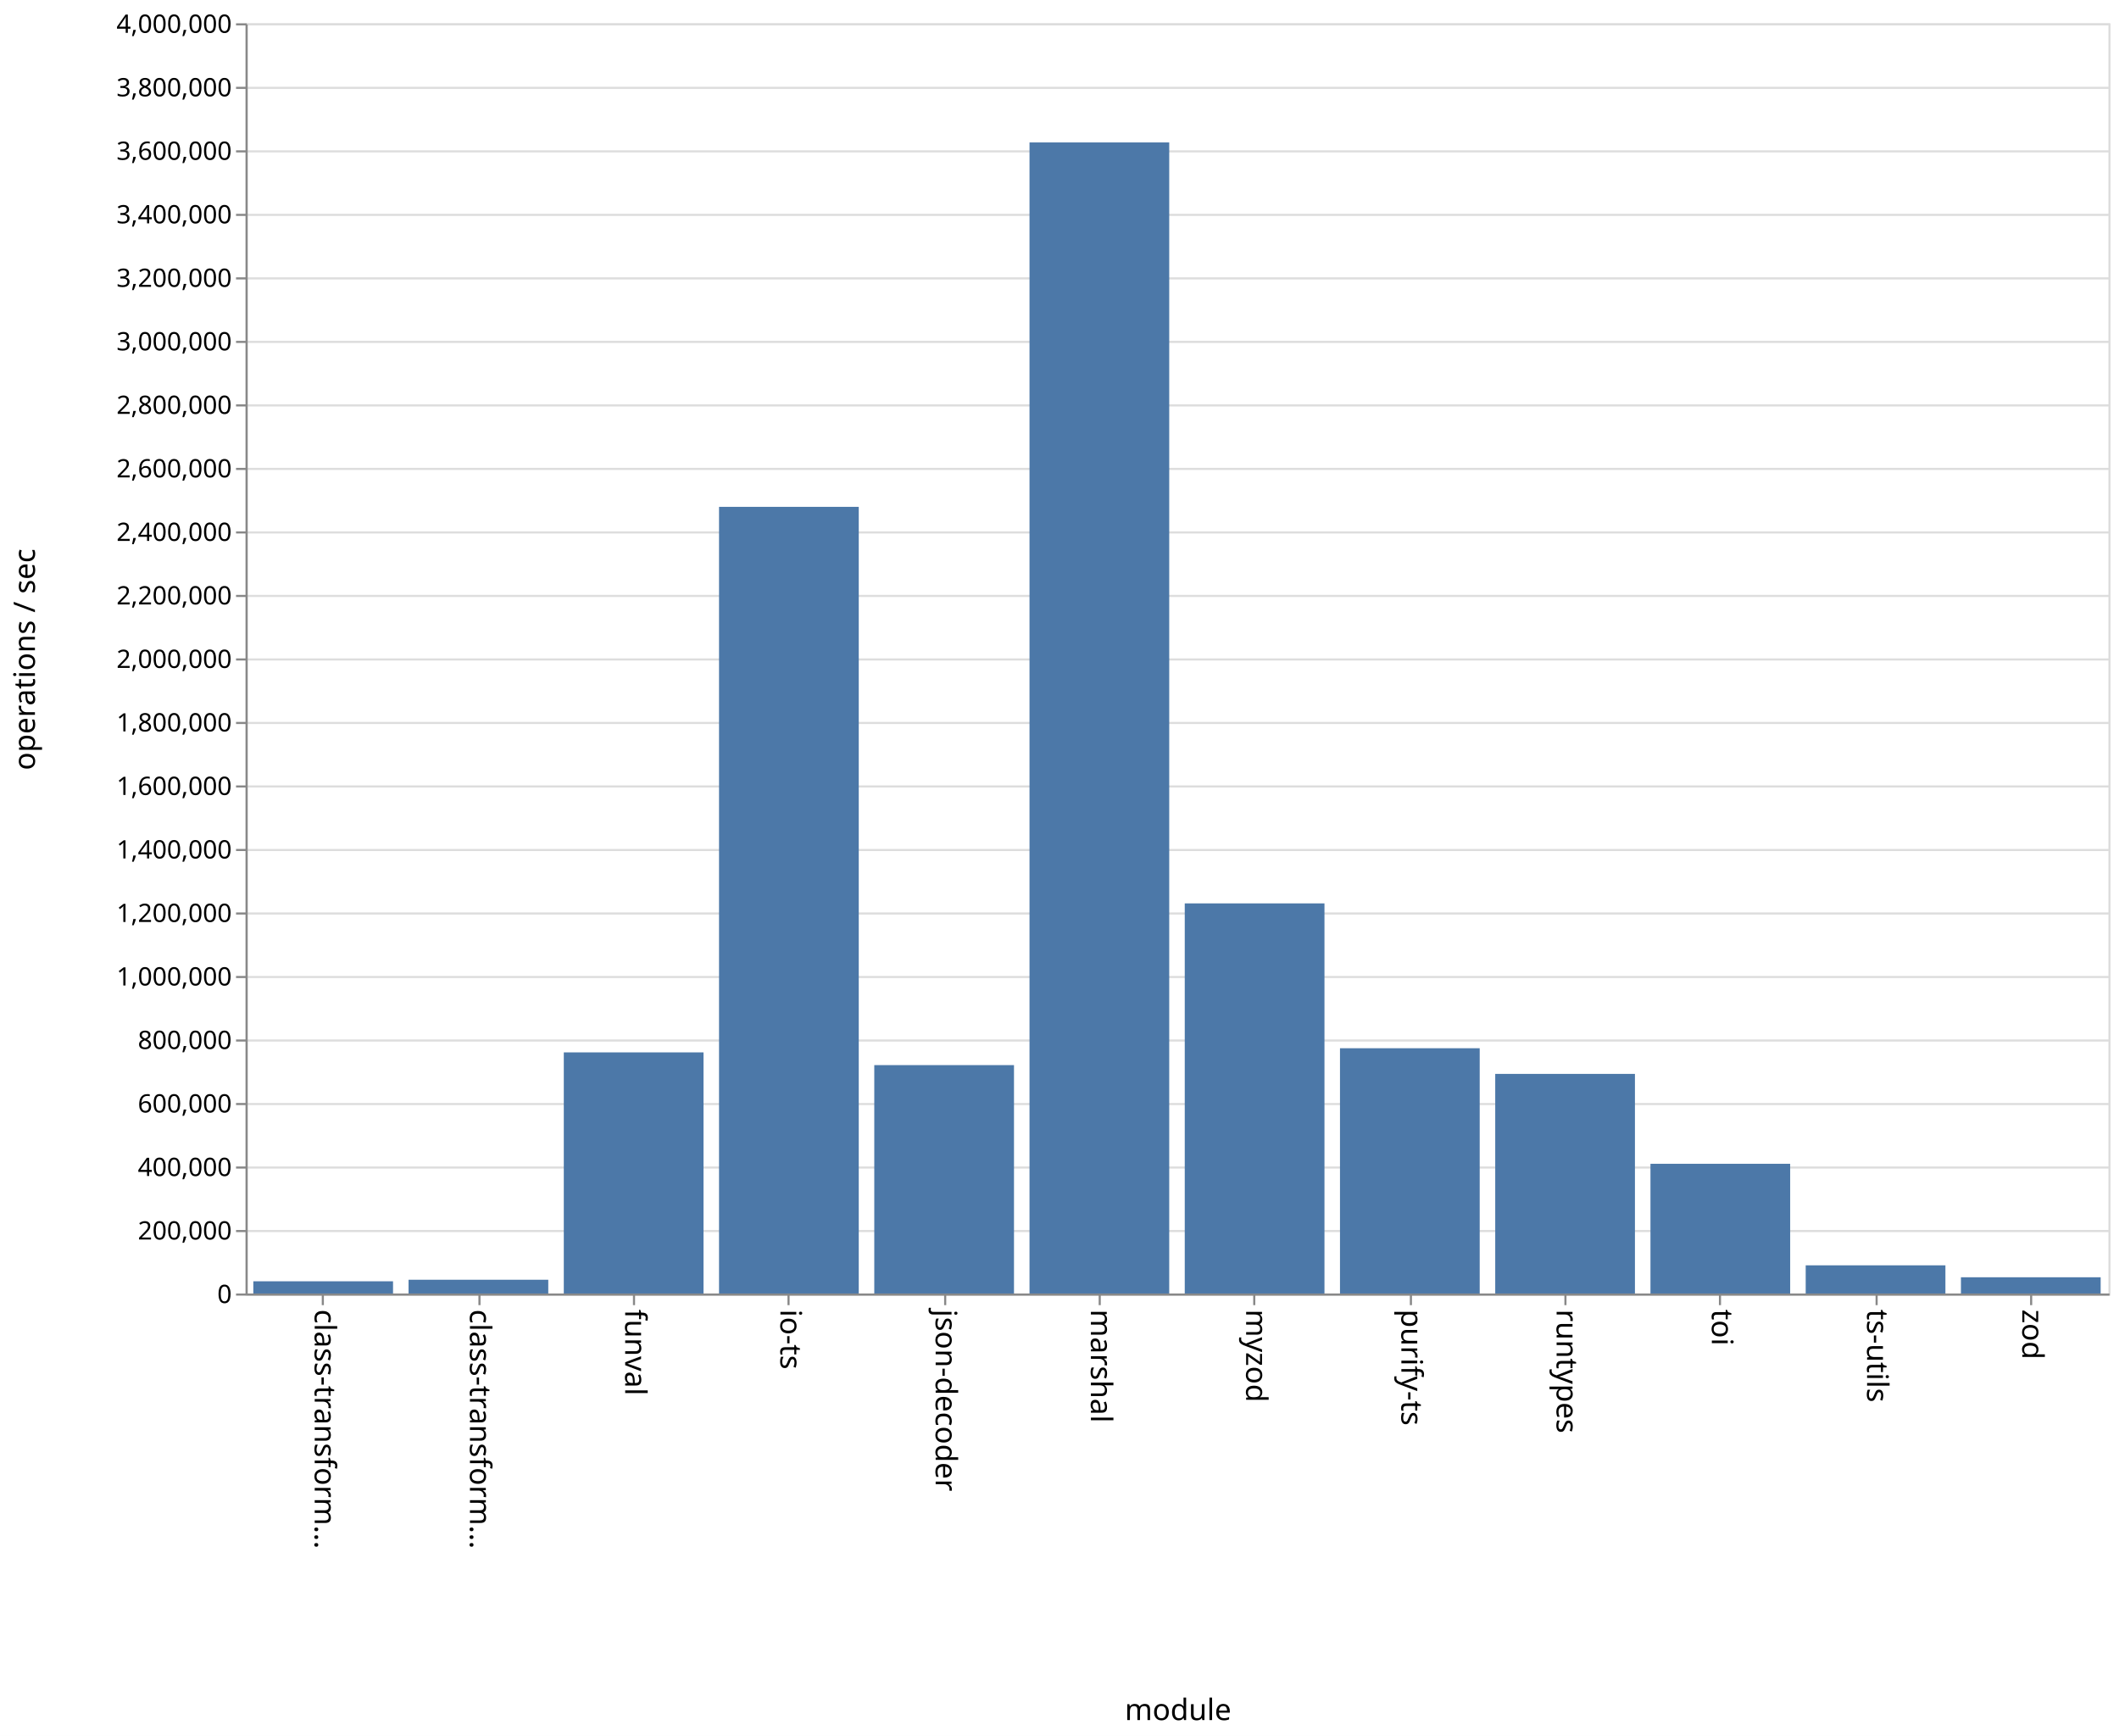
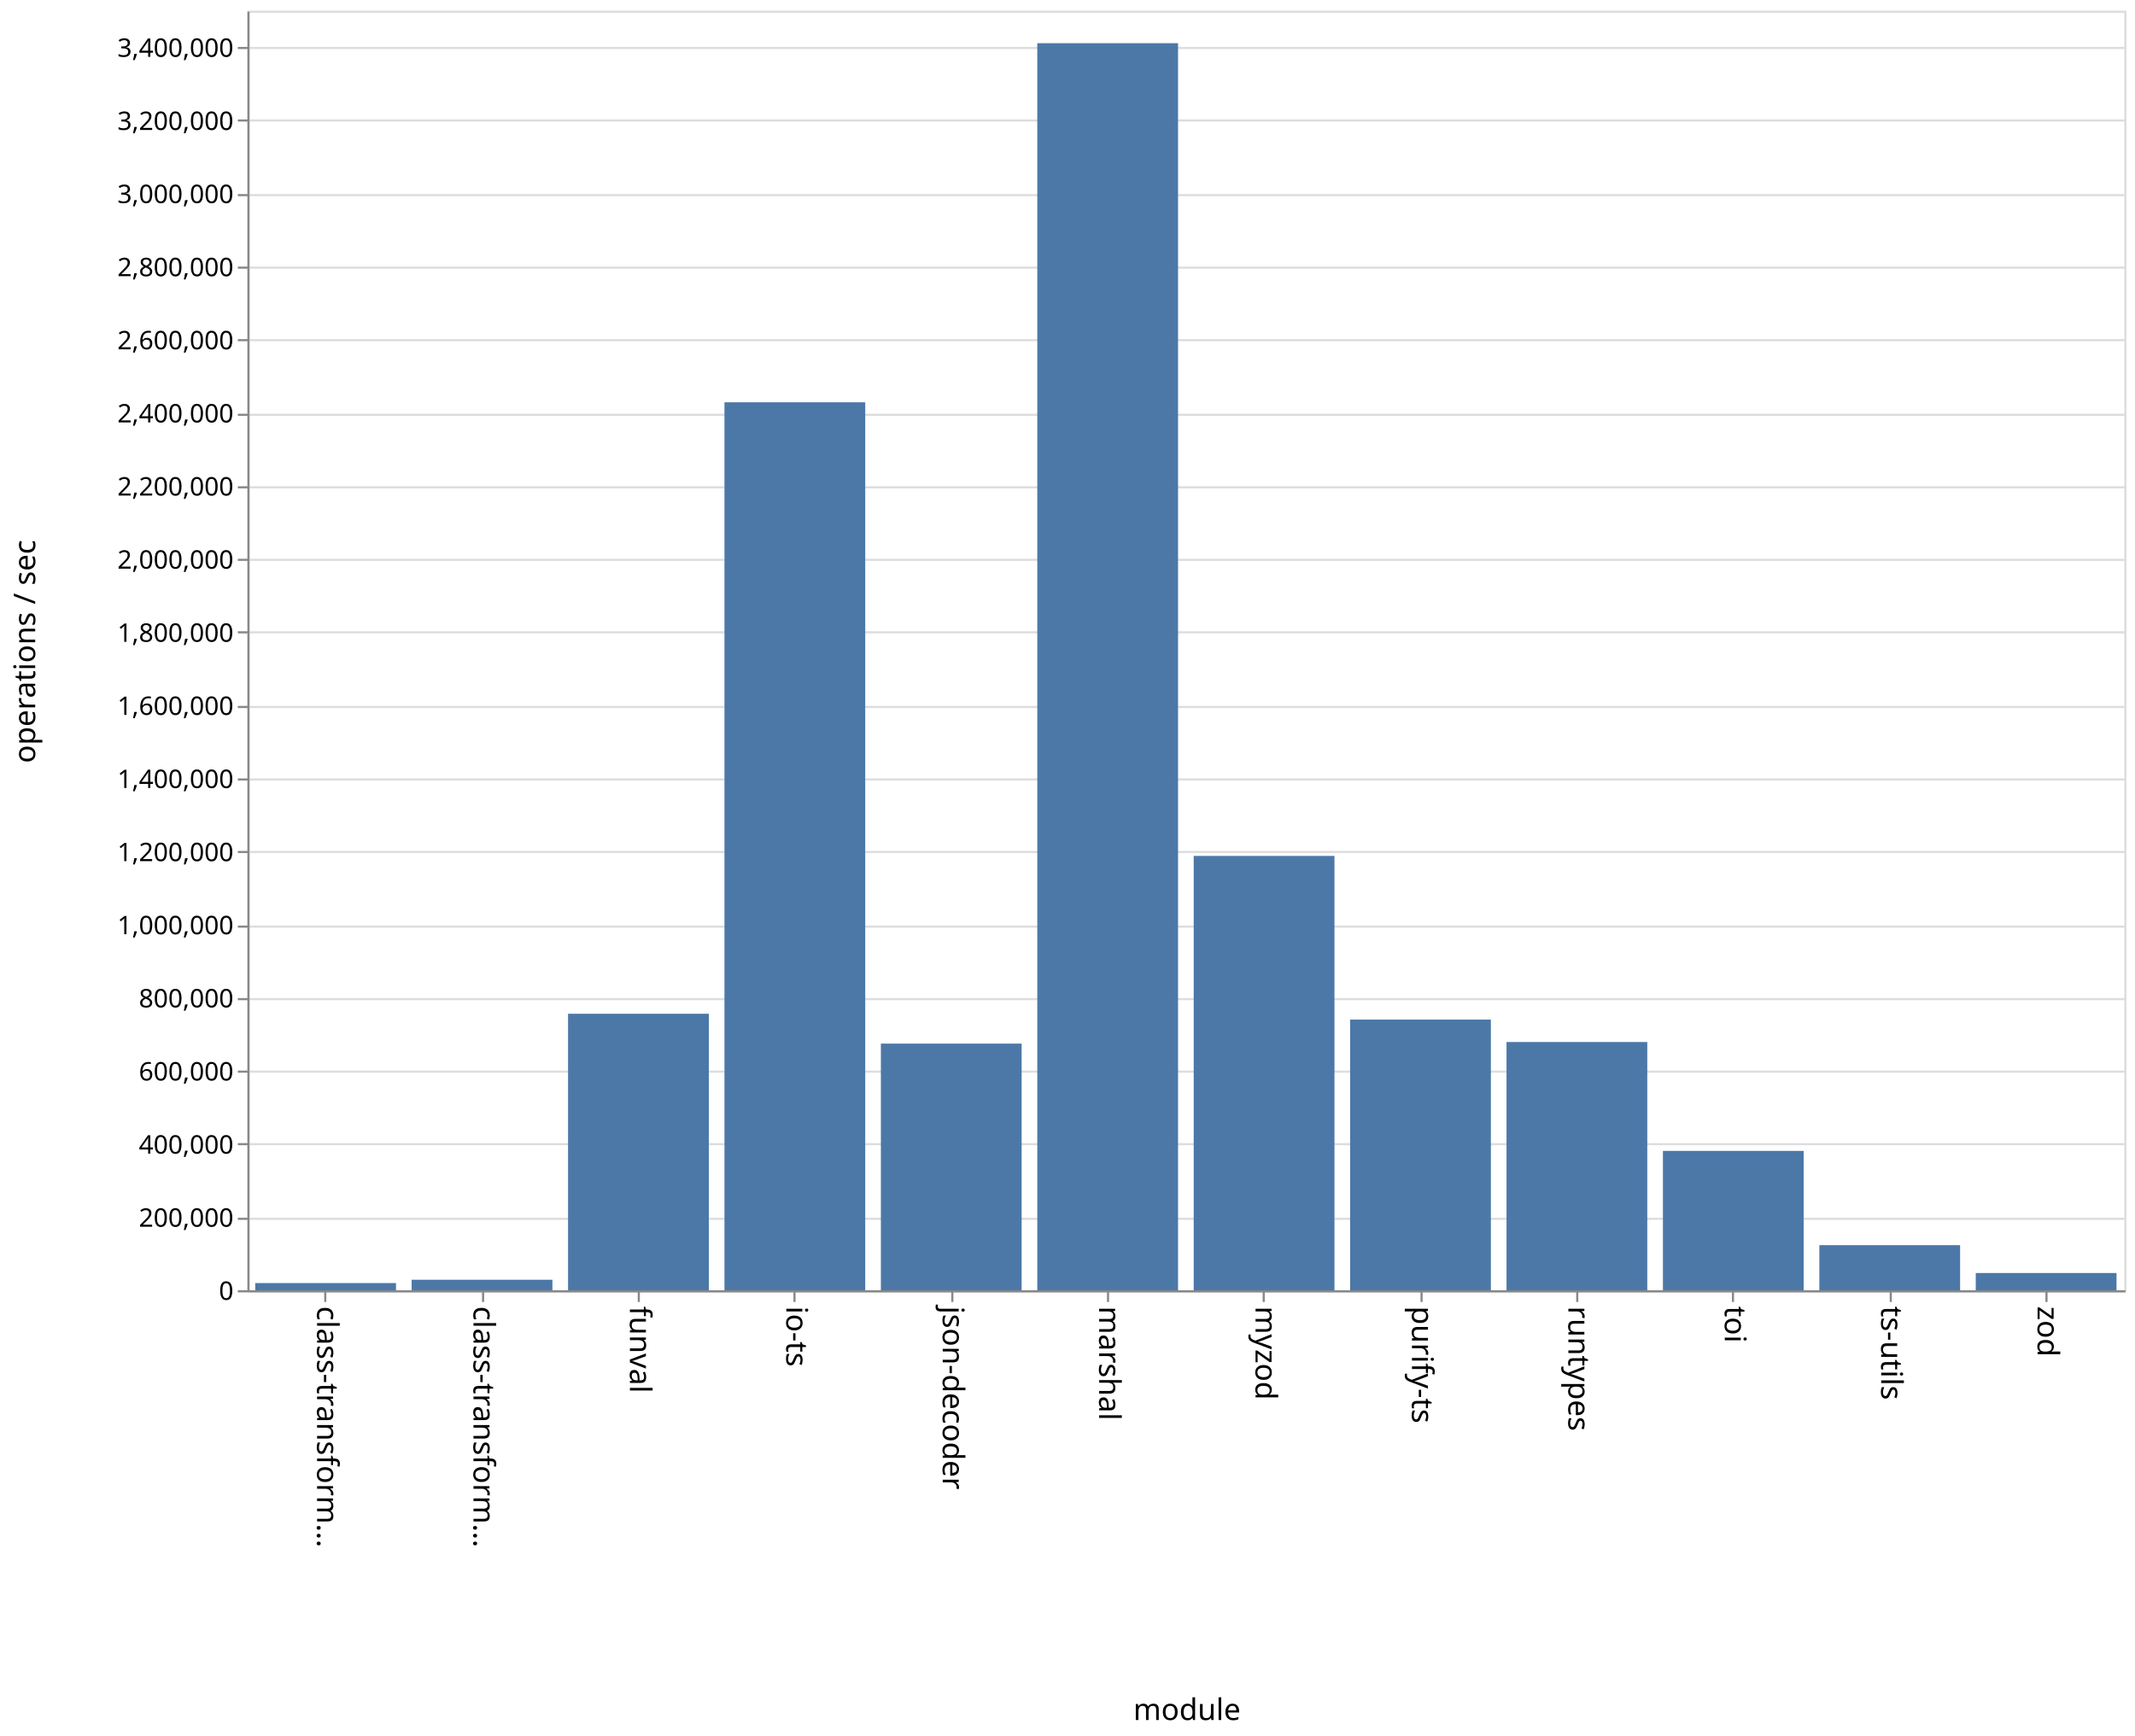
- <svg xmlns="http://www.w3.org/2000/svg" class="marks" width="1001" height="820">
-   <path fill="#fff" d="M0 0h1001v820H0z" />
+ <svg xmlns="http://www.w3.org/2000/svg" class="marks" width="1001" height="814">
+   <path fill="#fff" d="M0 0h1001v814H0z" />
  <g class="mark-group role-frame root">
-     <path class="background" d="M116.5 11.5h880v600h-880z" fill="none" stroke="#ddd" />
+     <path class="background" d="M116.5 5.5h880v600h-880z" fill="none" stroke="#ddd" />
    <g class="mark-group role-axis">
-       <path class="background" d="M116.5 11.5z" pointer-events="none" fill="none" />
+       <path class="background" d="M116.5 5.5z" pointer-events="none" fill="none" />
      <g class="mark-rule role-axis-grid" pointer-events="none" fill="none" stroke="#ddd">
-         <path d="M116.5 611.5h880M116.5 581.5h880M116.5 551.5h880M116.5 521.5h880M116.5 491.5h880M116.5 461.5h880M116.5 431.5h880M116.5 401.5h880M116.5 371.5h880M116.5 341.5h880M116.5 311.5h880M116.5 281.5h880M116.5 251.5h880M116.5 221.5h880M116.5 191.5h880M116.5 161.5h880M116.5 131.5h880M116.5 101.5h880M116.5 71.5h880M116.5 41.5h880M116.5 11.5h880" />
+         <path d="M116.5 605.5h880M116.5 571.5h880M116.5 536.5h880M116.5 502.5h880M116.5 468.5h880M116.5 434.5h880M116.5 399.5h880M116.5 365.5h880M116.5 331.5h880M116.5 296.5h880M116.5 262.5h880M116.5 228.5h880M116.5 194.5h880M116.5 159.5h880M116.5 125.5h880M116.5 91.5h880M116.5 56.5h880M116.5 22.5h880" />
      </g>
    </g>
    <g class="mark-group role-axis">
-       <path class="background" d="M116.5 611.5z" pointer-events="none" fill="none" />
+       <path class="background" d="M116.5 605.5z" pointer-events="none" fill="none" />
      <g class="mark-rule role-axis-tick" pointer-events="none" fill="none" stroke="#888">
-         <path d="M152.5 611.5v5M226.5 611.5v5M299.5 611.5v5M372.5 611.5v5M446.5 611.5v5M519.5 611.5v5M592.5 611.5v5M666.5 611.5v5M739.5 611.5v5M812.5 611.5v5M886.5 611.5v5M959.5 611.5v5" />
+         <path d="M152.5 605.5v5M226.5 605.5v5M299.5 605.5v5M372.5 605.5v5M446.5 605.5v5M519.5 605.5v5M592.5 605.5v5M666.5 605.5v5M739.5 605.5v5M812.5 605.5v5M886.5 605.5v5M959.5 605.5v5" />
      </g>
      <g class="mark-text role-axis-label" pointer-events="none" font-family="sans-serif" font-size="14">
-         <text transform="rotate(90 -234.917 383.583)">
+         <text transform="rotate(90 -231.917 380.583)">
                    class-transform…
                </text>
-         <text transform="rotate(90 -198.25 420.25)">
+         <text transform="rotate(90 -195.25 417.25)">
                    class-transform…
                </text>
-         <text transform="rotate(90 -161.583 456.917)">
+         <text transform="rotate(90 -158.583 453.917)">
                    funval
                </text>
-         <text transform="rotate(90 -124.917 493.583)">
+         <text transform="rotate(90 -121.917 490.583)">
                    io-ts
                </text>
-         <text transform="rotate(90 -88.25 530.25)">
+         <text transform="rotate(90 -85.25 527.25)">
                    json-decoder
                </text>
-         <text transform="rotate(90 -51.583 566.917)">
+         <text transform="rotate(90 -48.583 563.917)">
                    marshal
                </text>
-         <text transform="rotate(90 -14.917 603.583)">
+         <text transform="rotate(90 -11.917 600.583)">
                    myzod
                </text>
-         <text transform="rotate(90 21.75 640.25)">
+         <text transform="rotate(90 24.75 637.25)">
                    purify-ts
                </text>
-         <text transform="rotate(90 58.417 676.917)">
+         <text transform="rotate(90 61.417 673.917)">
                    runtypes
                </text>
-         <text transform="rotate(90 95.083 713.583)">
+         <text transform="rotate(90 98.083 710.583)">
                    toi
                </text>
-         <text transform="rotate(90 131.75 750.25)">
+         <text transform="rotate(90 134.75 747.25)">
                    ts-utils
                </text>
-         <text transform="rotate(90 168.417 786.917)">
+         <text transform="rotate(90 171.417 783.917)">
                    zod
                </text>
      </g>
-       <path fill="none" stroke="#888" d="M116.5 611.5h880" pointer-events="none" />
-       <text text-anchor="middle" transform="translate(556.5 812.5)" font-family="sans-serif" font-size="14" font-weight="400" pointer-events="none">
+       <path fill="none" stroke="#888" d="M116.5 605.5h880" pointer-events="none" />
+       <text text-anchor="middle" transform="translate(556.5 806.5)" font-family="sans-serif" font-size="14" font-weight="400" pointer-events="none">
                module
            </text>
    </g>
    <g class="mark-group role-axis">
-       <path class="background" d="M116.5 11.5z" pointer-events="none" fill="none" />
+       <path class="background" d="M116.5 5.5z" pointer-events="none" fill="none" />
      <g class="mark-rule role-axis-tick" pointer-events="none" fill="none" stroke="#888">
-         <path d="M116.5 611.5h-5M116.5 581.5h-5M116.5 551.5h-5M116.5 521.5h-5M116.5 491.5h-5M116.5 461.5h-5M116.5 431.5h-5M116.5 401.5h-5M116.5 371.5h-5M116.5 341.5h-5M116.5 311.5h-5M116.5 281.5h-5M116.5 251.5h-5M116.5 221.5h-5M116.5 191.5h-5M116.5 161.5h-5M116.5 131.5h-5M116.5 101.5h-5M116.5 71.5h-5M116.5 41.5h-5M116.5 11.5h-5" />
+         <path d="M116.5 605.5h-5M116.5 571.5h-5M116.5 536.5h-5M116.5 502.5h-5M116.5 468.5h-5M116.5 434.5h-5M116.5 399.5h-5M116.5 365.5h-5M116.5 331.5h-5M116.5 296.5h-5M116.5 262.5h-5M116.5 228.5h-5M116.5 194.5h-5M116.5 159.5h-5M116.5 125.5h-5M116.5 91.5h-5M116.5 56.5h-5M116.5 22.5h-5" />
      </g>
      <g class="mark-text role-axis-label" pointer-events="none" text-anchor="end" font-family="sans-serif" font-size="12">
-         <text transform="translate(109.5 615.5)">
+         <text transform="translate(109.5 609.5)">
                    0
                </text>
-         <text transform="translate(109.5 585.5)">
+         <text transform="translate(109.5 575.214)">
                    200,000
                </text>
-         <text transform="translate(109.5 555.5)">
+         <text transform="translate(109.5 540.929)">
                    400,000
                </text>
-         <text transform="translate(109.5 525.5)">
+         <text transform="translate(109.5 506.643)">
                    600,000
                </text>
-         <text transform="translate(109.5 495.5)">
+         <text transform="translate(109.5 472.357)">
                    800,000
                </text>
-         <text transform="translate(109.5 465.5)">
+         <text transform="translate(109.5 438.071)">
                    1,000,000
                </text>
-         <text transform="translate(109.5 435.5)">
+         <text transform="translate(109.5 403.786)">
                    1,200,000
                </text>
-         <text transform="translate(109.5 405.5)">
+         <text transform="translate(109.5 369.5)">
                    1,400,000
                </text>
-         <text transform="translate(109.5 375.5)">
+         <text transform="translate(109.5 335.214)">
                    1,600,000
                </text>
-         <text transform="translate(109.5 345.5)">
+         <text transform="translate(109.5 300.929)">
                    1,800,000
                </text>
-         <text transform="translate(109.5 315.5)">
+         <text transform="translate(109.5 266.643)">
                    2,000,000
                </text>
-         <text transform="translate(109.5 285.5)">
+         <text transform="translate(109.5 232.357)">
                    2,200,000
                </text>
-         <text transform="translate(109.5 255.5)">
+         <text transform="translate(109.5 198.071)">
                    2,400,000
                </text>
-         <text transform="translate(109.5 225.5)">
+         <text transform="translate(109.5 163.786)">
                    2,600,000
                </text>
-         <text transform="translate(109.5 195.5)">
+         <text transform="translate(109.5 129.5)">
                    2,800,000
                </text>
-         <text transform="translate(109.5 165.5)">
+         <text transform="translate(109.5 95.214)">
                    3,000,000
                </text>
-         <text transform="translate(109.5 135.5)">
+         <text transform="translate(109.5 60.929)">
                    3,200,000
                </text>
-         <text transform="translate(109.5 105.5)">
+         <text transform="translate(109.5 26.643)">
                    3,400,000
                </text>
-         <text transform="translate(109.5 75.5)">
-                     3,600,000
-                 </text>
-         <text transform="translate(109.5 45.5)">
-                     3,800,000
-                 </text>
-         <text transform="translate(109.5 15.5)">
-                     4,000,000
-                 </text>
      </g>
-       <path fill="none" stroke="#888" d="M116.5 611.5v-600" pointer-events="none" />
-       <text text-anchor="middle" transform="rotate(-90 164 147.5)" font-family="sans-serif" font-size="14" font-weight="400" pointer-events="none">
+       <path fill="none" stroke="#888" d="M116.5 605.5V5.5" pointer-events="none" />
+       <text text-anchor="middle" transform="rotate(-90 161 144.5)" font-family="sans-serif" font-size="14" font-weight="400" pointer-events="none">
                operations / sec
            </text>
    </g>
    <g class="mark-rect role-mark marks" fill="#4c78a8">
-       <path d="M119.667 605.23h66V611h-66zM193 604.5h66v6.5h-66zM266.333 497.108h66V611h-66zM339.667 239.415h66V611h-66zM413 503.12h66V611h-66zM486.333 67.282h66V611h-66zM559.667 426.725h66V611h-66zM633 495.145h66V611h-66zM706.333 507.267h66V611h-66zM779.667 549.728h66V611h-66zM853 597.693h66V611h-66zM926.333 603.331h66V611h-66z" />
+       <path d="M119.667 601.63h66V605h-66zM193 600.074h66V605h-66zM266.333 475.353h66V605h-66zM339.667 188.641h66V605h-66zM413 489.348h66V605h-66zM486.333 20.255h66V605h-66zM559.667 401.34h66V605h-66zM633 478.088h66V605h-66zM706.333 488.598h66V605h-66zM779.667 539.658h66V605h-66zM853 583.857h66V605h-66zM926.333 596.916h66V605h-66z" />
    </g>
  </g>
</svg>
